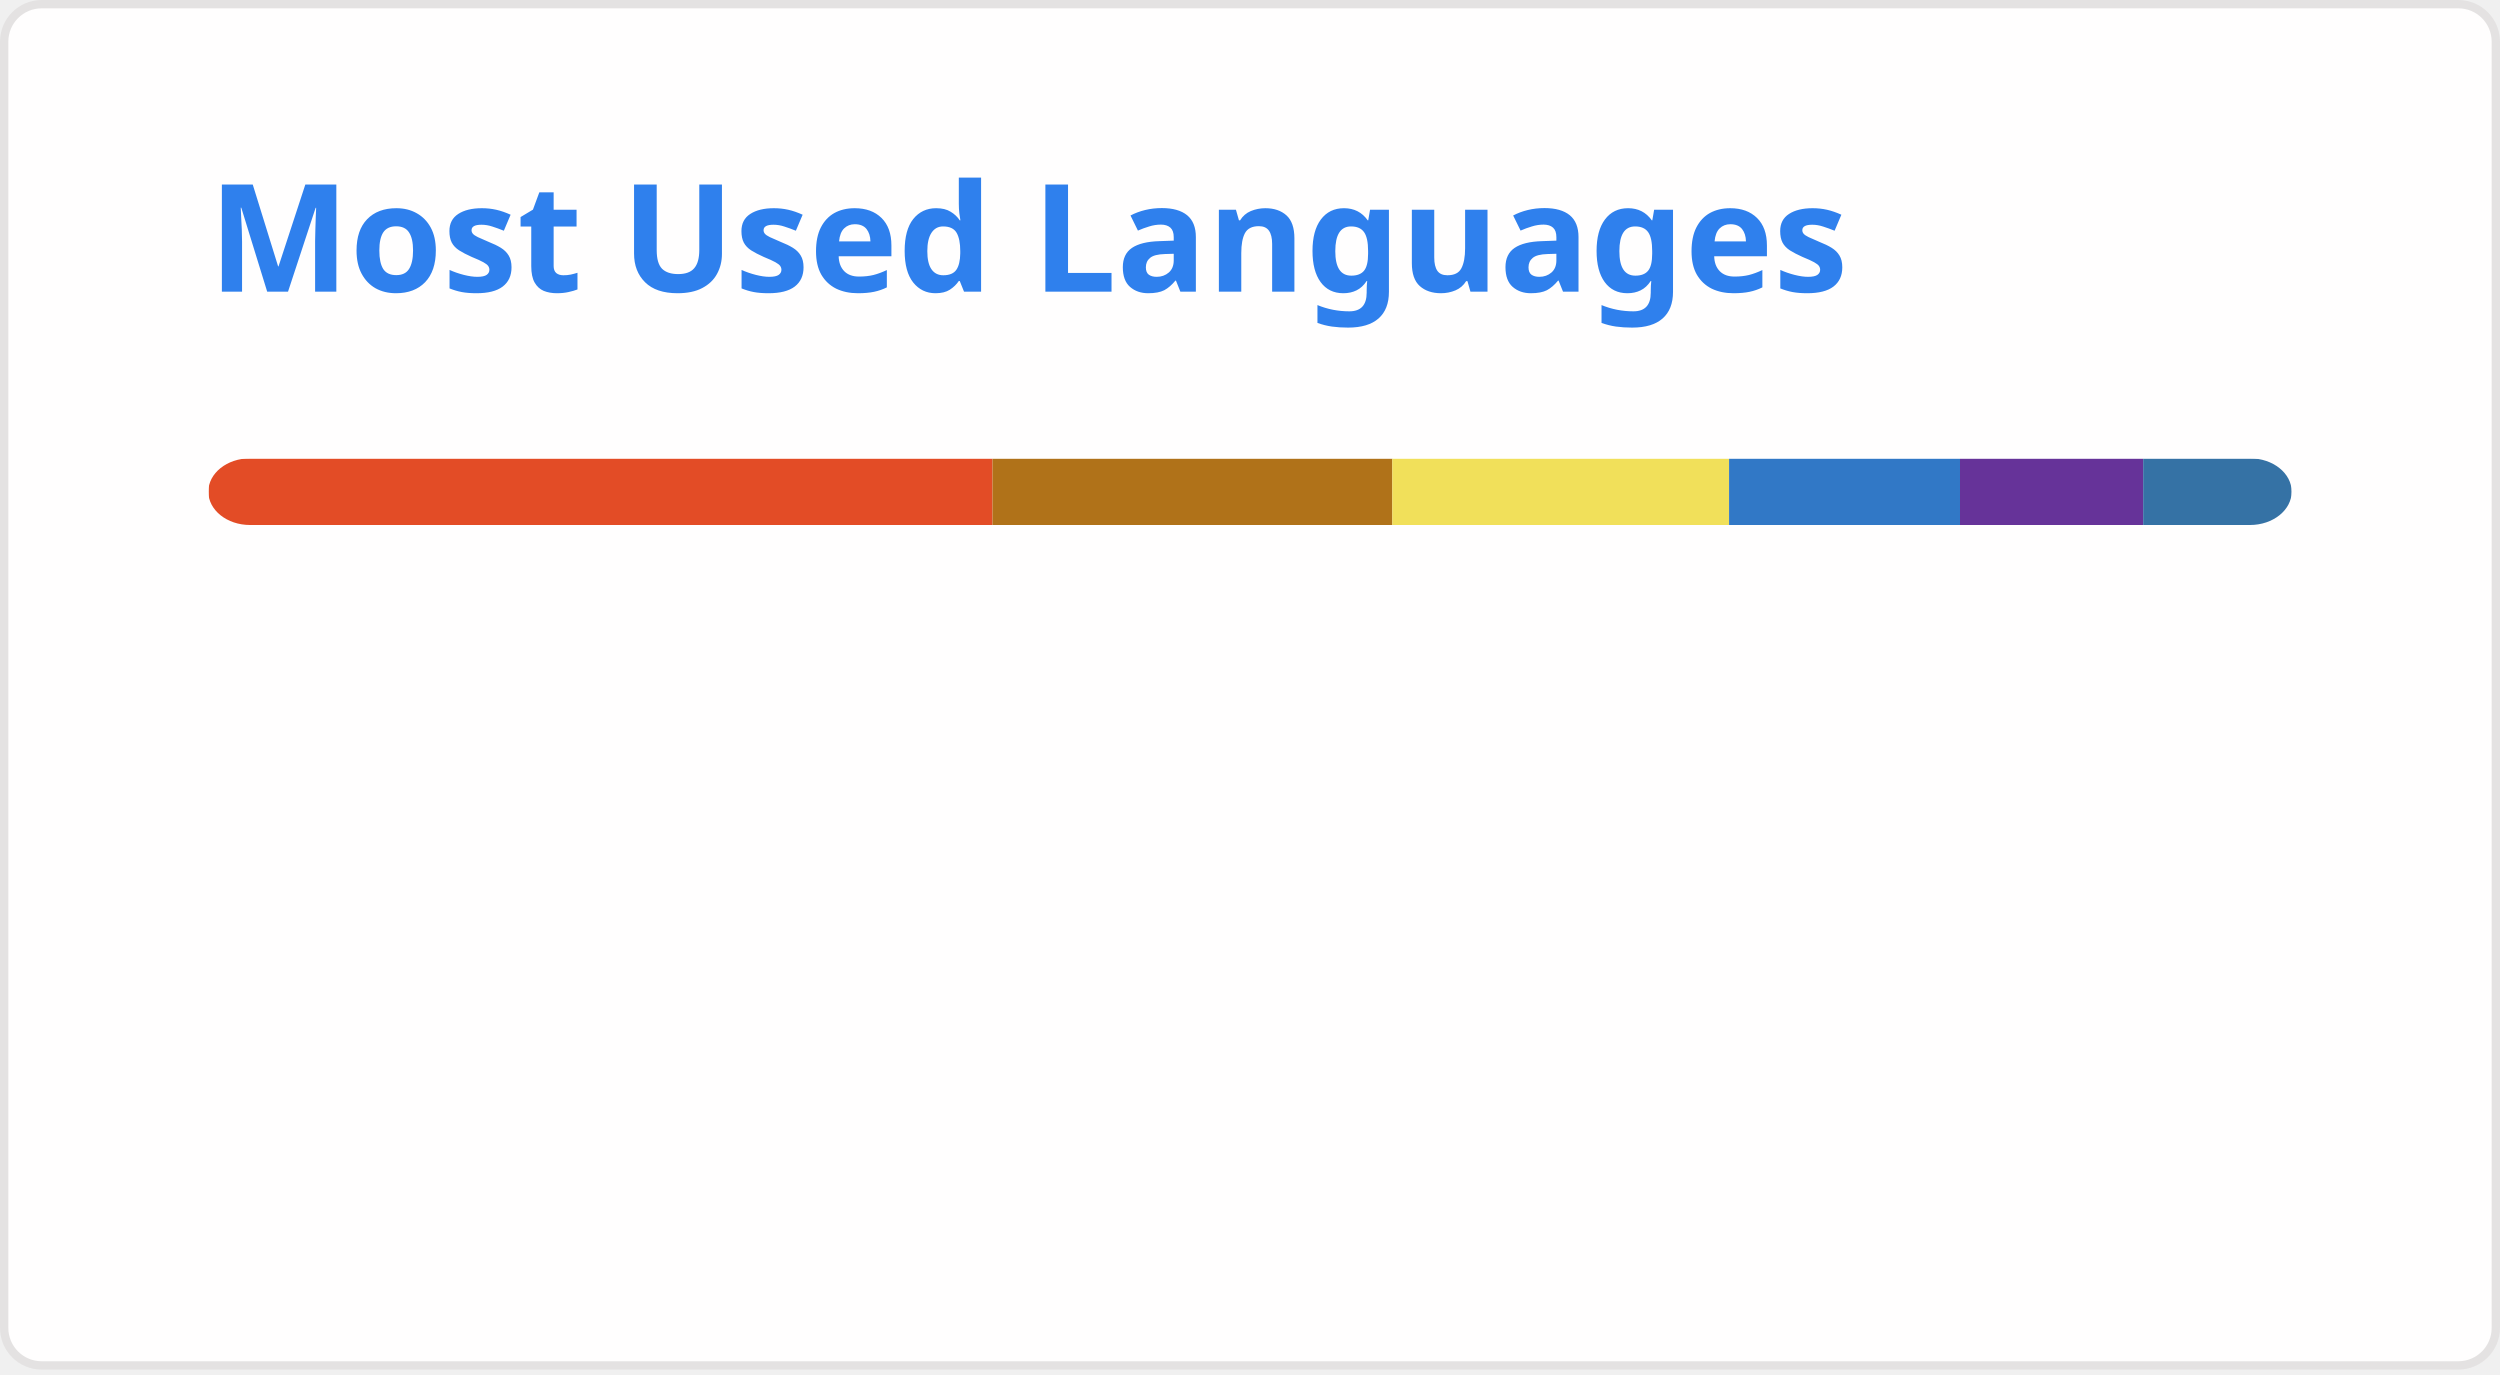
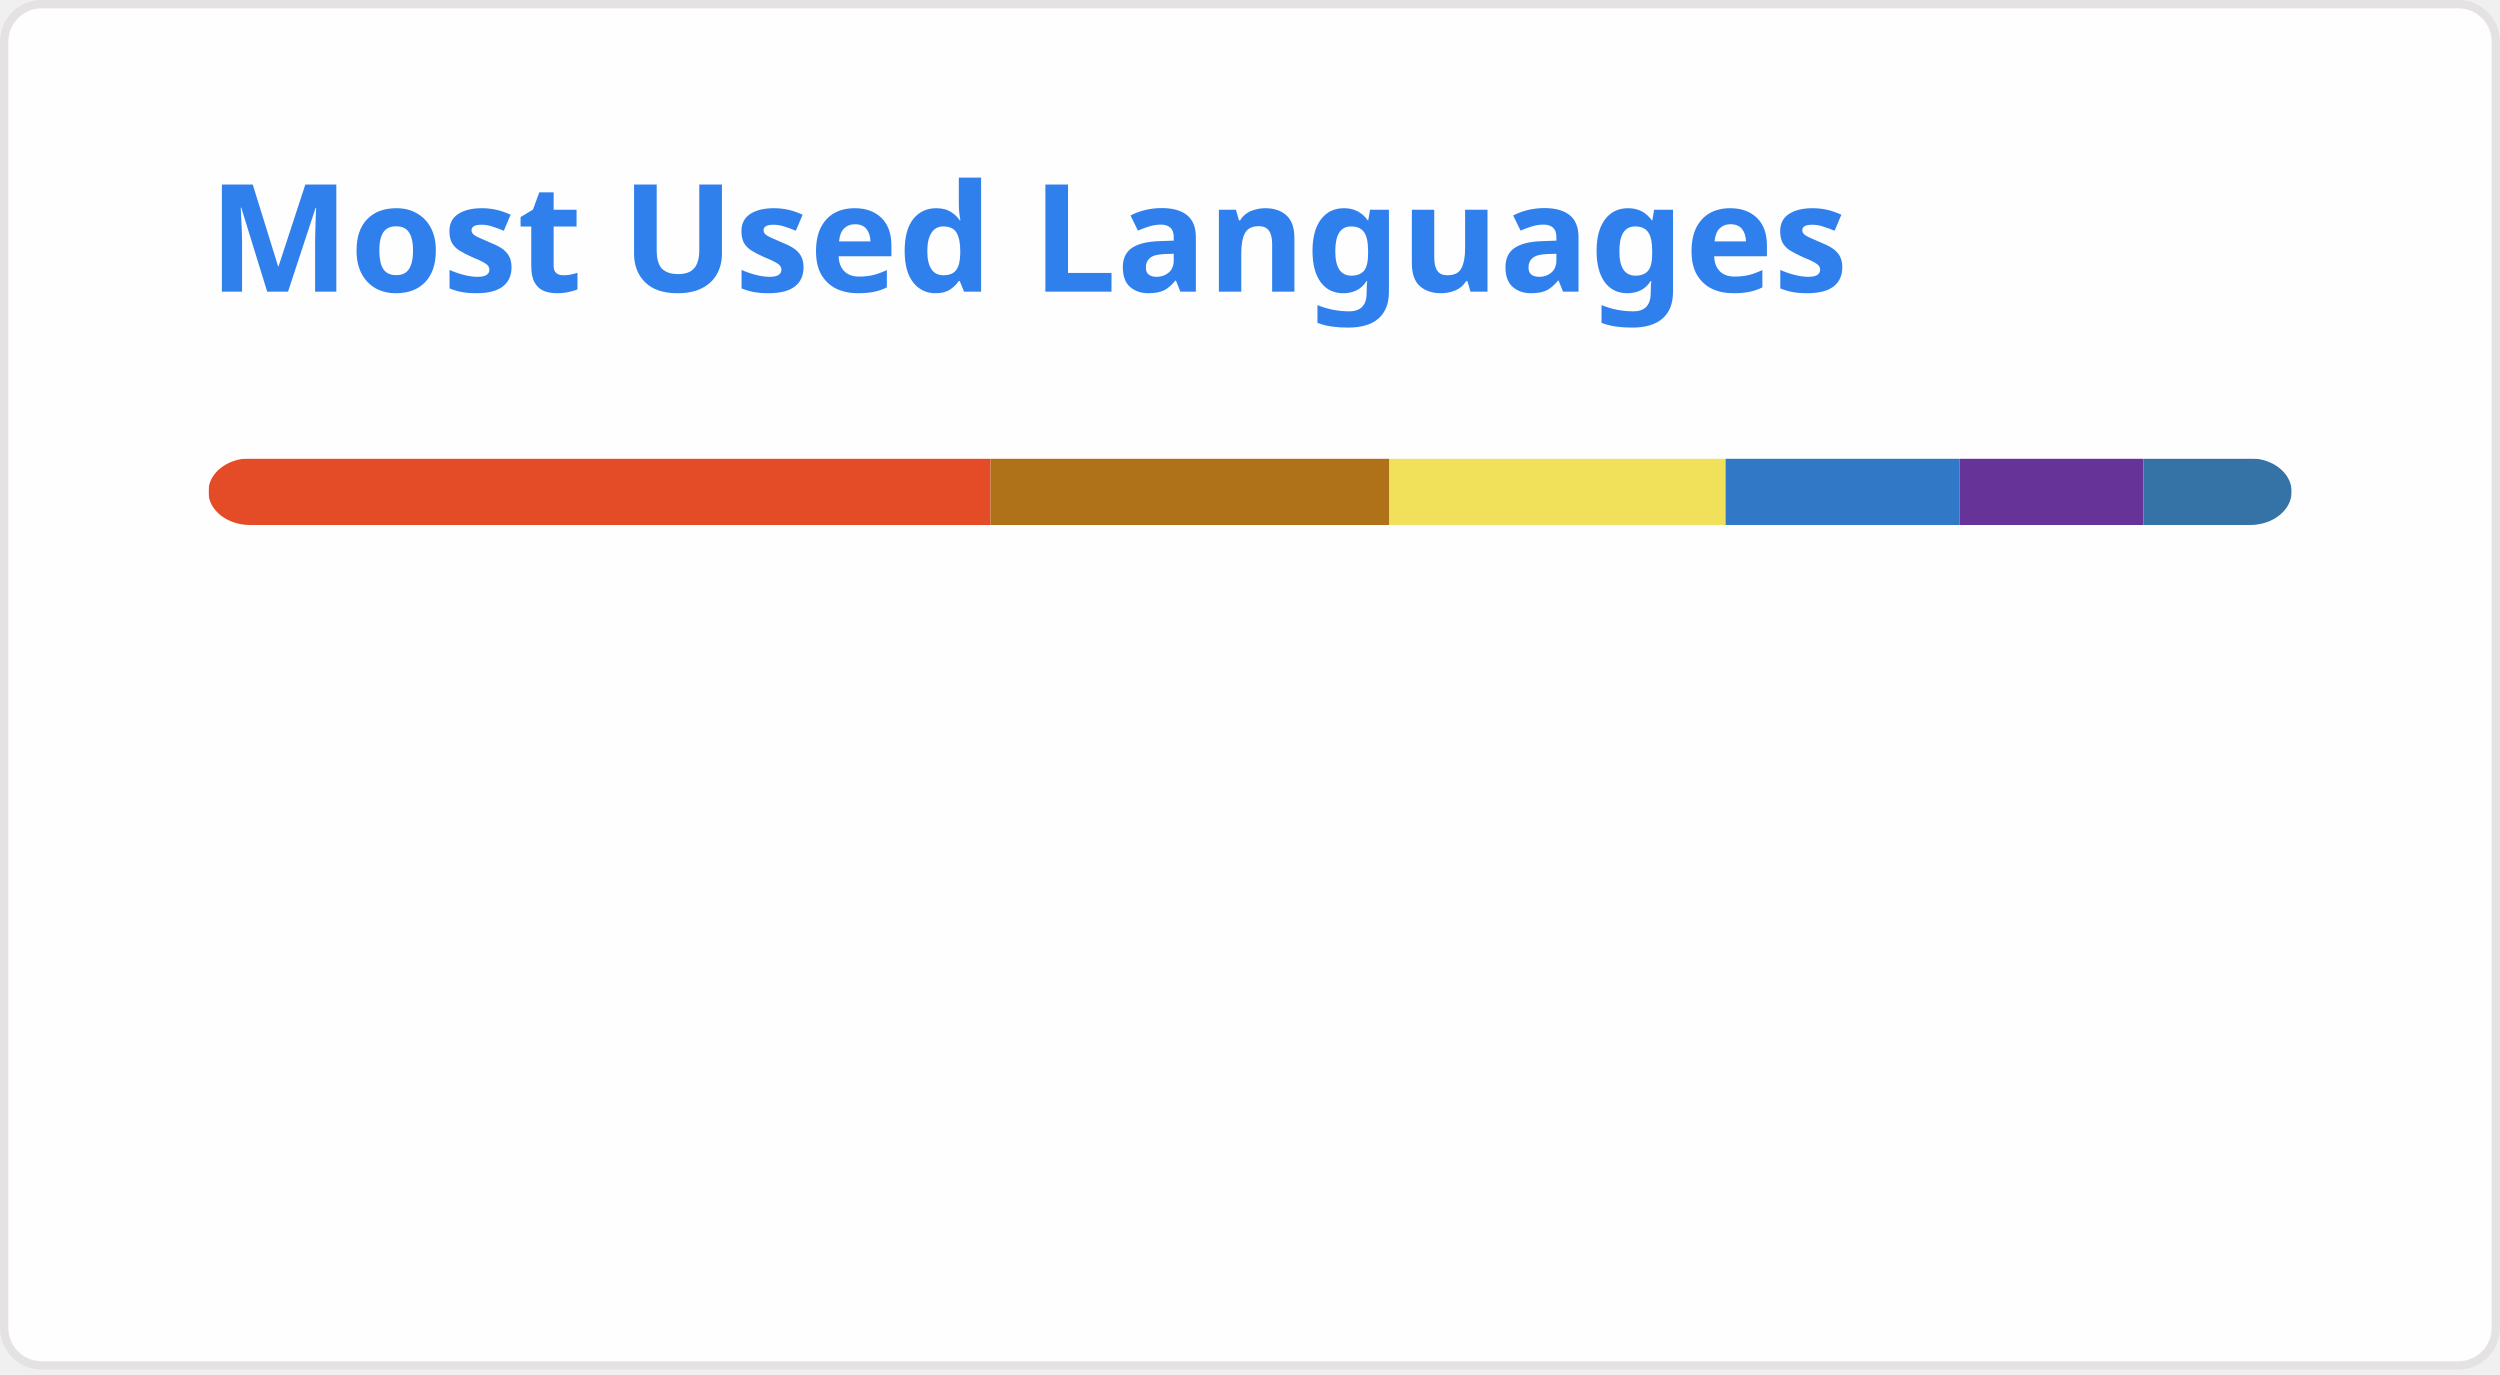
<svg xmlns="http://www.w3.org/2000/svg" width="300" height="165" viewBox="0 0 300 165" fill="none" role="img" aria-labelledby="descId">
  <style>
          .header {
            font: 600 18px 'Segoe UI', Ubuntu, Sans-Serif;
            fill: #2f80ed;
            animation: fadeInAnimation 0.8s ease-in-out forwards;
          }
          @supports(-moz-appearance: auto) {
            /* Selector detects Firefox */
            .header { font-size: 15.5px; }
          }
          
    @keyframes slideInAnimation {
      from {
        width: 0;
      }
      to {
        width: calc(100%-100px);
      }
    }
    @keyframes growWidthAnimation {
      from {
        width: 0;
      }
      to {
        width: 100%;
      }
    }
    .stat {
      font: 600 14px 'Segoe UI', Ubuntu, "Helvetica Neue", Sans-Serif; fill: #434d58;
    }
    @supports(-moz-appearance: auto) {
      /* Selector detects Firefox */
      .stat { font-size:12px; }
    }
    .bold { font-weight: 700 }
    .lang-name {
      font: 400 11px "Segoe UI", Ubuntu, Sans-Serif;
      fill: #434d58;
    }
    .stagger {
      opacity: 0;
      animation: fadeInAnimation 0.3s ease-in-out forwards;
    }
    #rect-mask rect{
      animation: slideInAnimation 1s ease-in-out forwards;
    }
    .lang-progress{
      animation: growWidthAnimation 0.6s ease-in-out forwards;
    }
    

          
      /* Animations */
      @keyframes scaleInAnimation {
        from {
          transform: translate(-5px, 5px) scale(0);
        }
        to {
          transform: translate(-5px, 5px) scale(1);
        }
      }
      @keyframes fadeInAnimation {
        from {
          opacity: 0;
        }
        to {
          opacity: 1;
        }
      }
    
          
        </style>
  <rect data-testid="card-bg" x="0.5" y="0.5" rx="4.5" height="99%" stroke="#e4e2e2" width="299" fill="#fffefe" stroke-opacity="1" />
  <g data-testid="card-title" transform="translate(25, 35)">
    <g transform="translate(0, 0)">
      <text x="0" y="0" class="header" data-testid="header">Most Used Languages</text>
    </g>
  </g>
  <g data-testid="main-card-body" transform="translate(0, 55)">
    <svg data-testid="lang-items" x="25">
      <mask id="rect-mask">
        <rect x="0" y="0" width="250" height="8" fill="white" rx="5" />
      </mask>
-       <rect mask="url(#rect-mask)" data-testid="lang-progress" x="0" y="0" width="94.1" height="8" fill="#e34c26" />
-       <rect mask="url(#rect-mask)" data-testid="lang-progress" x="94.1" y="0" width="47.98" height="8" fill="#b07219" />
-       <rect mask="url(#rect-mask)" data-testid="lang-progress" x="142.08" y="0" width="40.41" height="8" fill="#f1e05a" />
-       <rect mask="url(#rect-mask)" data-testid="lang-progress" x="182.49" y="0" width="27.71" height="8" fill="#3178c6" />
-       <rect mask="url(#rect-mask)" data-testid="lang-progress" x="210.2" y="0" width="21.98" height="8" fill="#663399" />
-       <rect mask="url(#rect-mask)" data-testid="lang-progress" x="232.18" y="0" width="17.82" height="8" fill="#3572A5" />
+       <rect mask="url(#rect-mask)" data-testid="lang-progress" x="0" y="0" width="93.87" height="8" fill="#e34c26" />
+       <rect mask="url(#rect-mask)" data-testid="lang-progress" x="93.87" y="0" width="47.86" height="8" fill="#b07219" />
+       <rect mask="url(#rect-mask)" data-testid="lang-progress" x="141.73" y="0" width="40.34" height="8" fill="#f1e05a" />
+       <rect mask="url(#rect-mask)" data-testid="lang-progress" x="182.07" y="0" width="28.09" height="8" fill="#3178c6" />
+       <rect mask="url(#rect-mask)" data-testid="lang-progress" x="210.16" y="0" width="22.06" height="8" fill="#663399" />
+       <rect mask="url(#rect-mask)" data-testid="lang-progress" x="232.22" y="0" width="17.78" height="8" fill="#3572A5" />
      <g transform="translate(0, 25)">
        <g transform="translate(0, 0)">
          <g transform="translate(0, 0)">
            <g class="stagger" style="animation-delay: 450ms">
              <circle cx="5" cy="6" r="5" fill="#e34c26" />
              <text data-testid="lang-name" x="15" y="10" class="lang-name">
-         HTML 37.64%
+         HTML 37.55%
      </text>
            </g>
          </g>
          <g transform="translate(0, 25)">
            <g class="stagger" style="animation-delay: 600ms">
              <circle cx="5" cy="6" r="5" fill="#b07219" />
              <text data-testid="lang-name" x="15" y="10" class="lang-name">
-         Java 19.19%
+         Java 19.14%
      </text>
            </g>
          </g>
          <g transform="translate(0, 50)">
            <g class="stagger" style="animation-delay: 750ms">
              <circle cx="5" cy="6" r="5" fill="#f1e05a" />
              <text data-testid="lang-name" x="15" y="10" class="lang-name">
-         JavaScript 16.16%
+         JavaScript 16.14%
      </text>
            </g>
          </g>
        </g>
        <g transform="translate(150, 0)">
          <g transform="translate(0, 0)">
            <g class="stagger" style="animation-delay: 450ms">
              <circle cx="5" cy="6" r="5" fill="#3178c6" />
              <text data-testid="lang-name" x="15" y="10" class="lang-name">
-         TypeScript 11.08%
+         TypeScript 11.24%
      </text>
            </g>
          </g>
          <g transform="translate(0, 25)">
            <g class="stagger" style="animation-delay: 600ms">
              <circle cx="5" cy="6" r="5" fill="#663399" />
              <text data-testid="lang-name" x="15" y="10" class="lang-name">
-         CSS 8.79%
+         CSS 8.83%
      </text>
            </g>
          </g>
          <g transform="translate(0, 50)">
            <g class="stagger" style="animation-delay: 750ms">
              <circle cx="5" cy="6" r="5" fill="#3572A5" />
              <text data-testid="lang-name" x="15" y="10" class="lang-name">
-         Python 7.13%
+         Python 7.11%
      </text>
            </g>
          </g>
        </g>
      </g>
    </svg>
  </g>
</svg>
